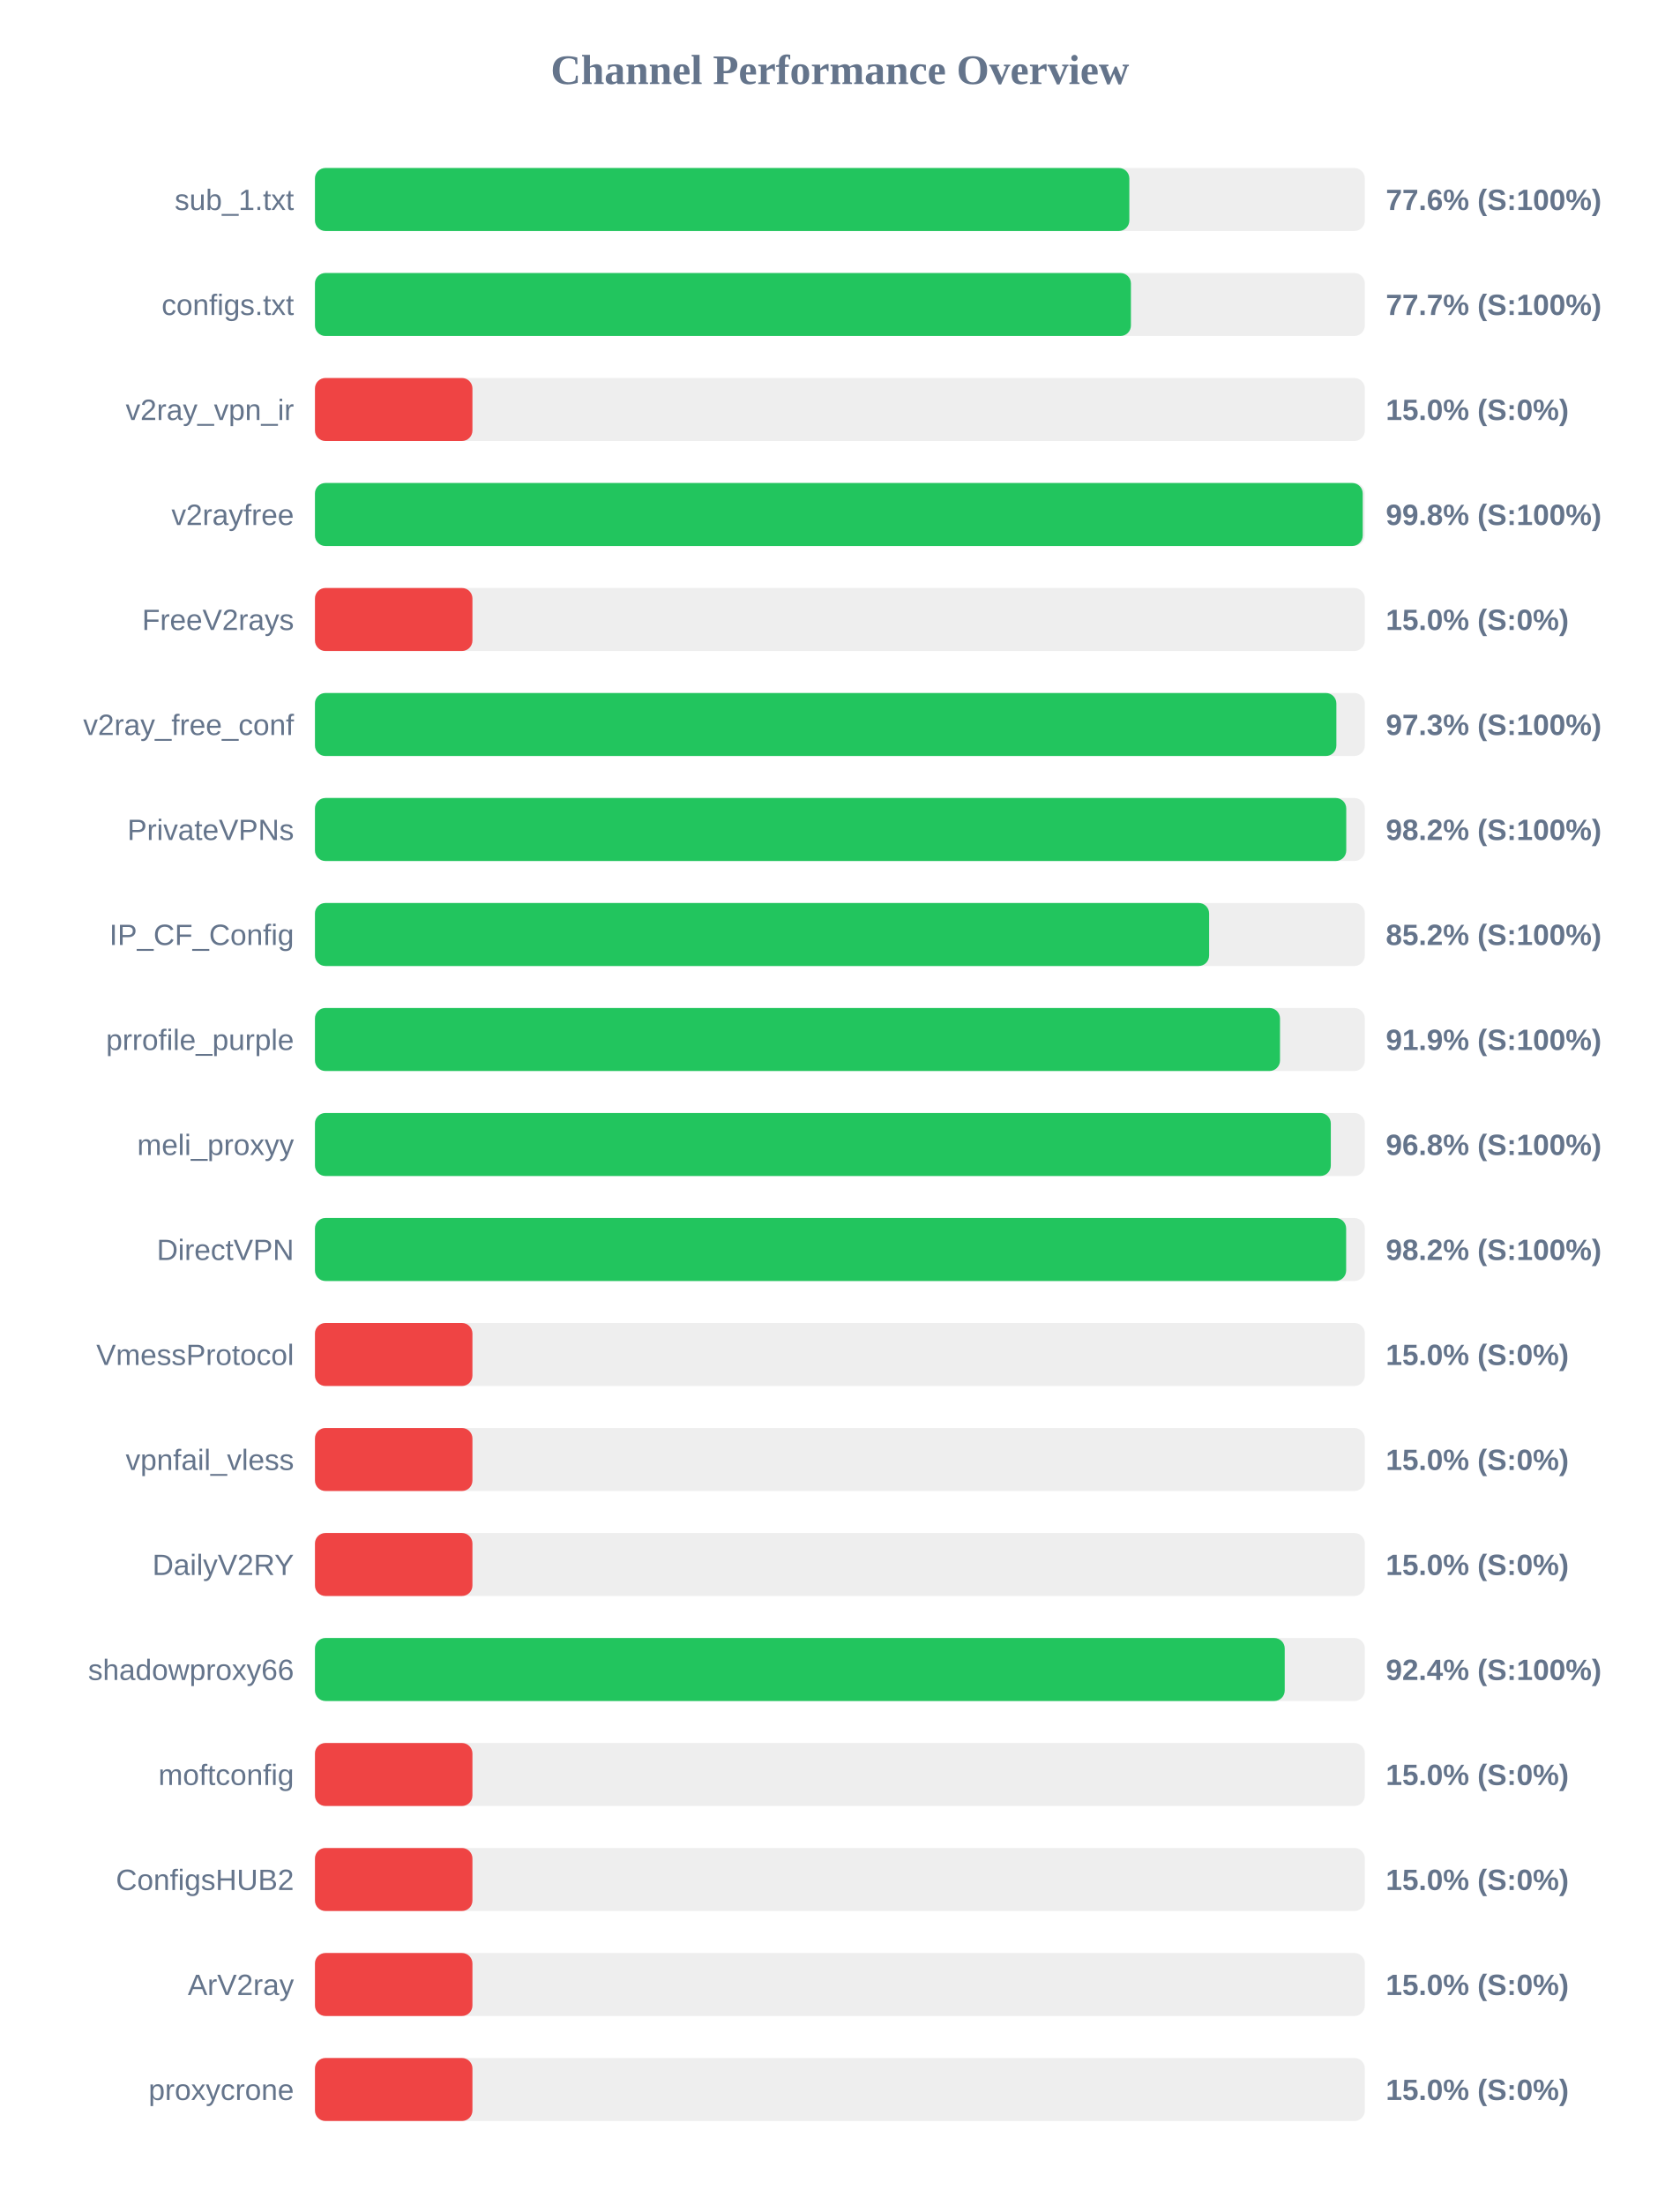
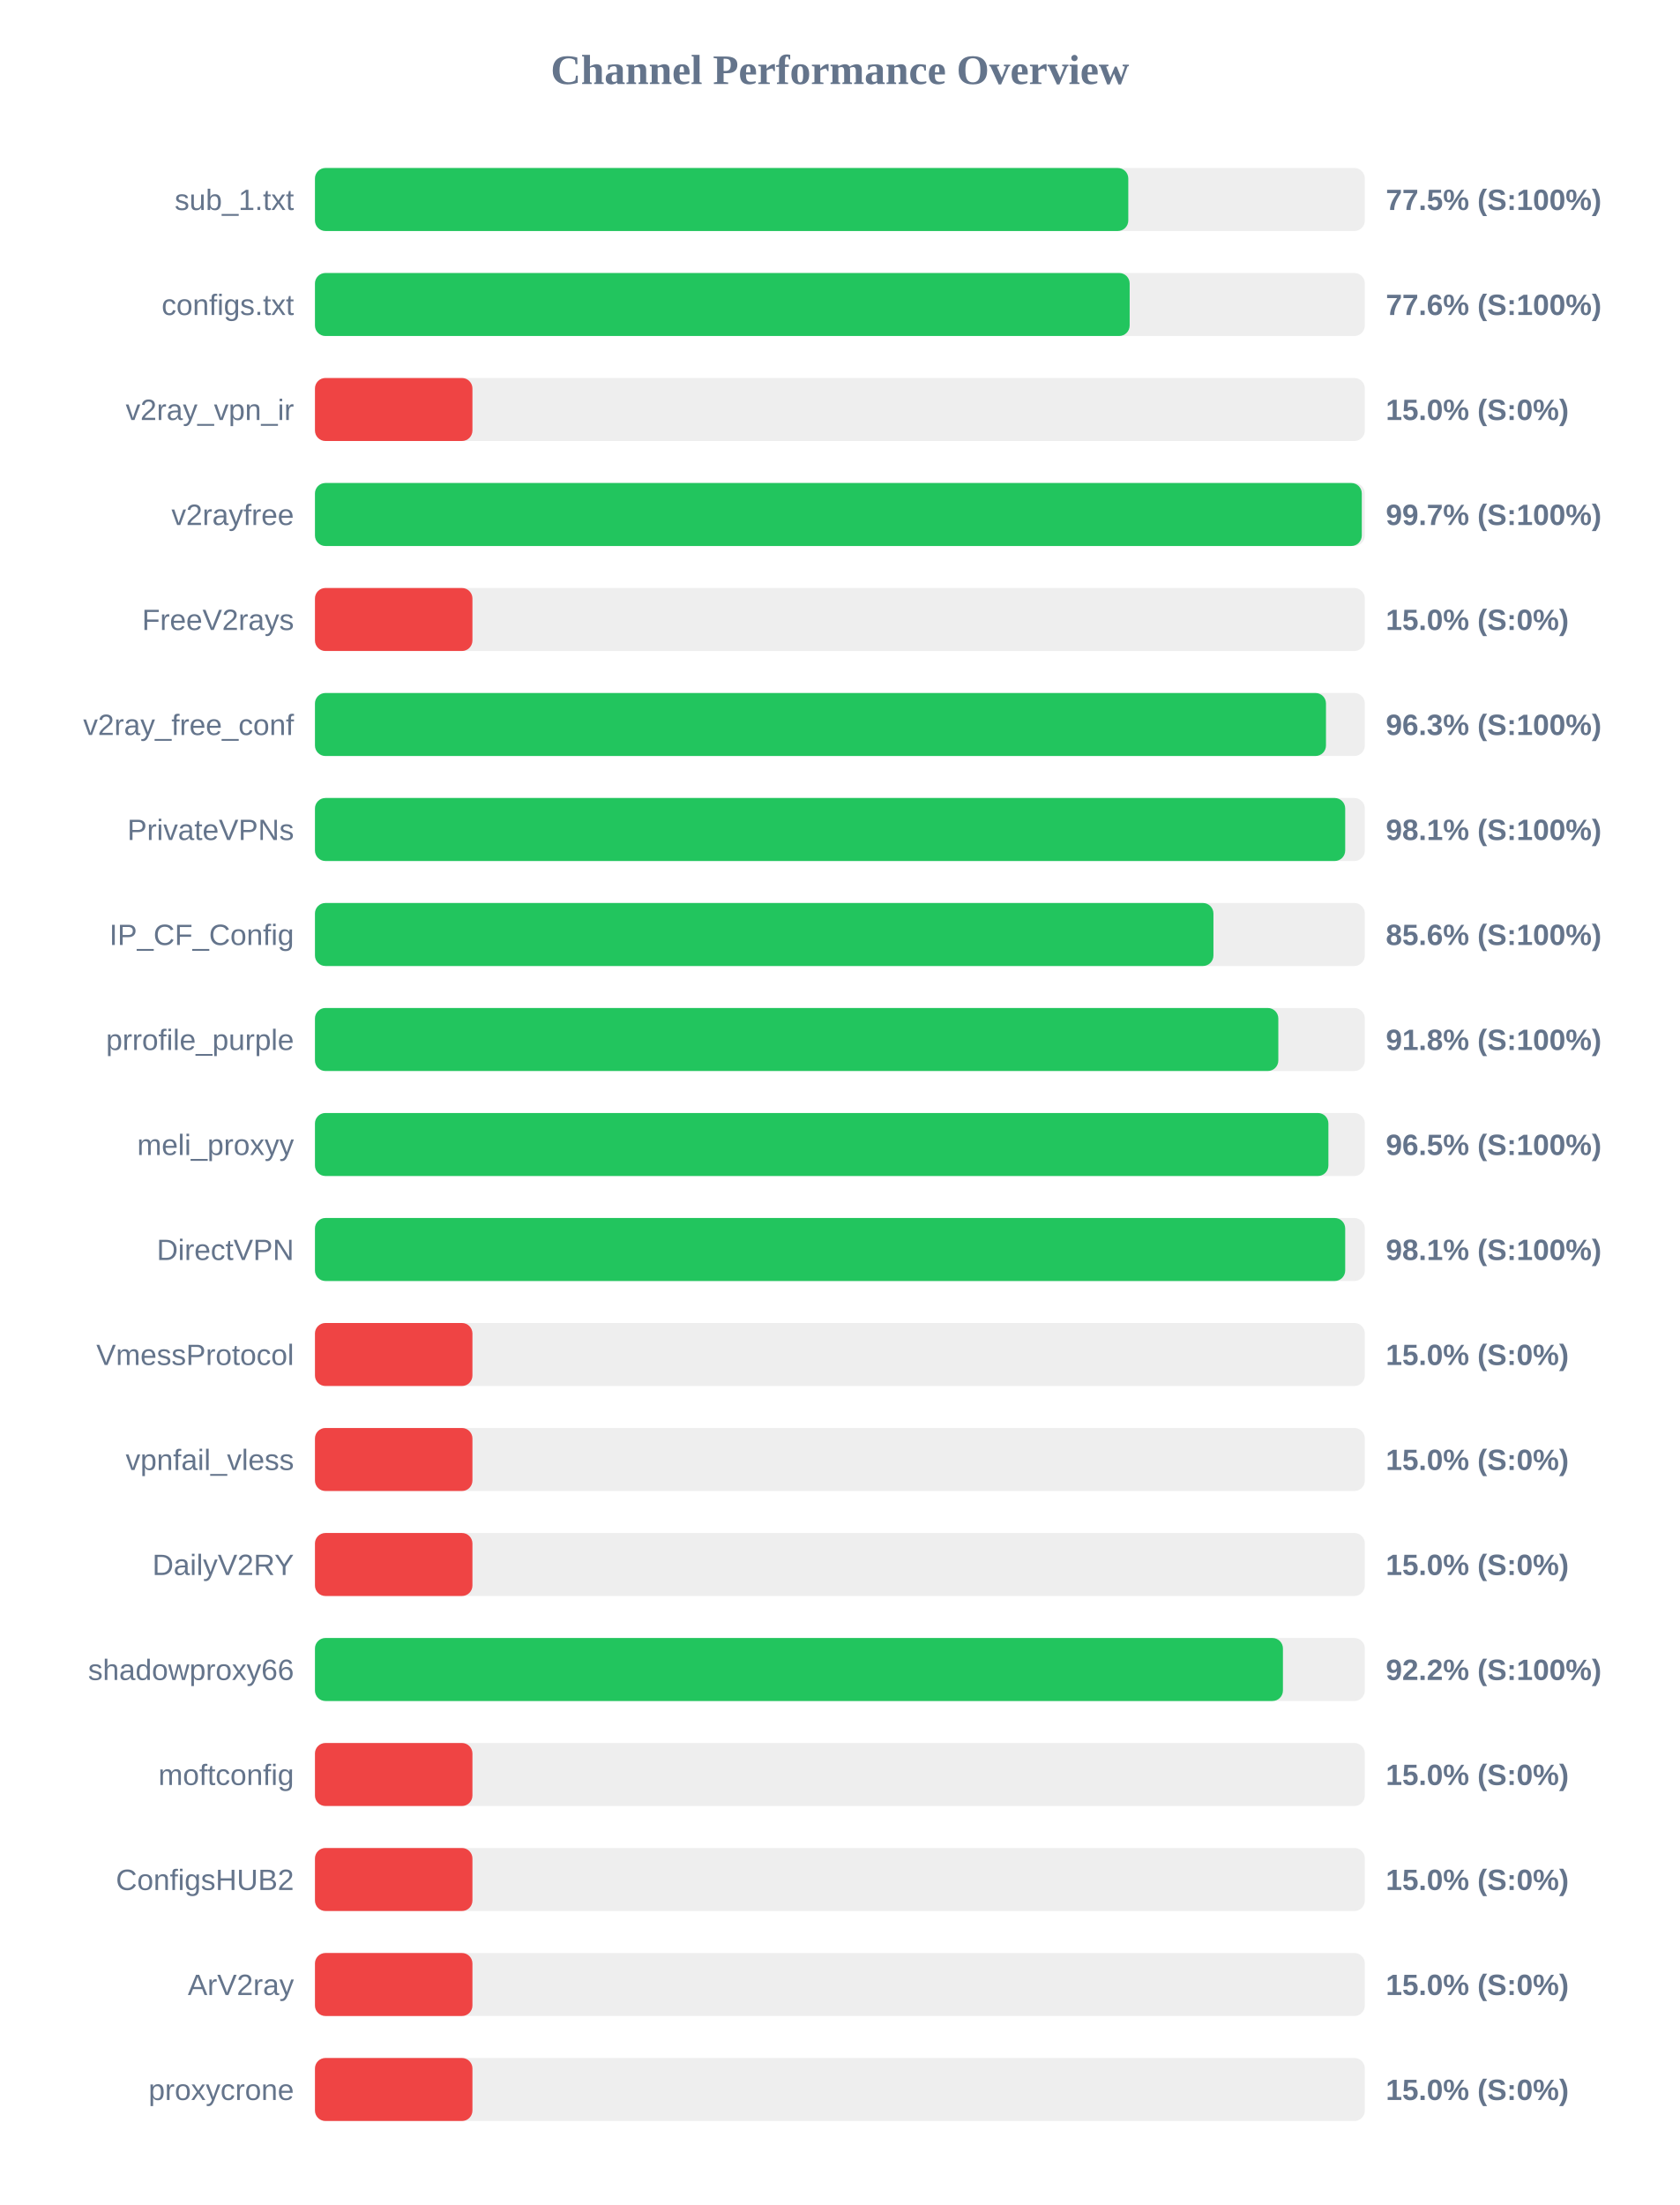
<svg xmlns="http://www.w3.org/2000/svg" width="800" height="1050" version="1.1">
  <style>
        .row { font: 14px Arial; fill: #64748b; }
        .score { font: bold 14px Arial; fill: #64748b; }
    </style>
  <text x="400" y="40" text-anchor="middle" font-size="20px" font-weight="bold" fill="#64748b">Channel Performance Overview</text>
  <rect x="150" y="80" width="500" height="30" fill="#eee" rx="5" />
-   <rect x="150" y="80" width="387.85" height="30" fill="#22c55e" rx="5" />
+   <rect x="150" y="80" width="387.35" height="30" fill="#22c55e" rx="5" />
  <text x="140" y="100" text-anchor="end" class="row">sub_1.txt</text>
-   <text x="660" y="100" text-anchor="start" class="score">77.6% (S:100%)</text>
+   <text x="660" y="100" text-anchor="start" class="score">77.5% (S:100%)</text>
  <rect x="150" y="130" width="500" height="30" fill="#eee" rx="5" />
-   <rect x="150" y="130" width="388.6" height="30" fill="#22c55e" rx="5" />
+   <rect x="150" y="130" width="388.0" height="30" fill="#22c55e" rx="5" />
  <text x="140" y="150" text-anchor="end" class="row">configs.txt</text>
-   <text x="660" y="150" text-anchor="start" class="score">77.7% (S:100%)</text>
+   <text x="660" y="150" text-anchor="start" class="score">77.6% (S:100%)</text>
  <rect x="150" y="180" width="500" height="30" fill="#eee" rx="5" />
  <rect x="150" y="180" width="75.0" height="30" fill="#ef4444" rx="5" />
  <text x="140" y="200" text-anchor="end" class="row">v2ray_vpn_ir</text>
  <text x="660" y="200" text-anchor="start" class="score">15.0% (S:0%)</text>
  <rect x="150" y="230" width="500" height="30" fill="#eee" rx="5" />
-   <rect x="150" y="230" width="499.0" height="30" fill="#22c55e" rx="5" />
+   <rect x="150" y="230" width="498.55" height="30" fill="#22c55e" rx="5" />
  <text x="140" y="250" text-anchor="end" class="row">v2rayfree</text>
-   <text x="660" y="250" text-anchor="start" class="score">99.8% (S:100%)</text>
+   <text x="660" y="250" text-anchor="start" class="score">99.7% (S:100%)</text>
  <rect x="150" y="280" width="500" height="30" fill="#eee" rx="5" />
  <rect x="150" y="280" width="75.0" height="30" fill="#ef4444" rx="5" />
  <text x="140" y="300" text-anchor="end" class="row">FreeV2rays</text>
  <text x="660" y="300" text-anchor="start" class="score">15.0% (S:0%)</text>
  <rect x="150" y="330" width="500" height="30" fill="#eee" rx="5" />
-   <rect x="150" y="330" width="486.45" height="30" fill="#22c55e" rx="5" />
+   <rect x="150" y="330" width="481.5" height="30" fill="#22c55e" rx="5" />
  <text x="140" y="350" text-anchor="end" class="row">v2ray_free_conf</text>
-   <text x="660" y="350" text-anchor="start" class="score">97.3% (S:100%)</text>
+   <text x="660" y="350" text-anchor="start" class="score">96.3% (S:100%)</text>
  <rect x="150" y="380" width="500" height="30" fill="#eee" rx="5" />
-   <rect x="150" y="380" width="491.15" height="30" fill="#22c55e" rx="5" />
+   <rect x="150" y="380" width="490.65" height="30" fill="#22c55e" rx="5" />
  <text x="140" y="400" text-anchor="end" class="row">PrivateVPNs</text>
-   <text x="660" y="400" text-anchor="start" class="score">98.2% (S:100%)</text>
+   <text x="660" y="400" text-anchor="start" class="score">98.1% (S:100%)</text>
  <rect x="150" y="430" width="500" height="30" fill="#eee" rx="5" />
-   <rect x="150" y="430" width="425.85" height="30" fill="#22c55e" rx="5" />
+   <rect x="150" y="430" width="427.9" height="30" fill="#22c55e" rx="5" />
  <text x="140" y="450" text-anchor="end" class="row">IP_CF_Config</text>
-   <text x="660" y="450" text-anchor="start" class="score">85.2% (S:100%)</text>
+   <text x="660" y="450" text-anchor="start" class="score">85.6% (S:100%)</text>
  <rect x="150" y="480" width="500" height="30" fill="#eee" rx="5" />
-   <rect x="150" y="480" width="459.6" height="30" fill="#22c55e" rx="5" />
+   <rect x="150" y="480" width="458.8" height="30" fill="#22c55e" rx="5" />
  <text x="140" y="500" text-anchor="end" class="row">prrofile_purple</text>
-   <text x="660" y="500" text-anchor="start" class="score">91.9% (S:100%)</text>
+   <text x="660" y="500" text-anchor="start" class="score">91.8% (S:100%)</text>
  <rect x="150" y="530" width="500" height="30" fill="#eee" rx="5" />
-   <rect x="150" y="530" width="483.8" height="30" fill="#22c55e" rx="5" />
+   <rect x="150" y="530" width="482.65" height="30" fill="#22c55e" rx="5" />
  <text x="140" y="550" text-anchor="end" class="row">meli_proxyy</text>
-   <text x="660" y="550" text-anchor="start" class="score">96.8% (S:100%)</text>
+   <text x="660" y="550" text-anchor="start" class="score">96.5% (S:100%)</text>
  <rect x="150" y="580" width="500" height="30" fill="#eee" rx="5" />
-   <rect x="150" y="580" width="491.1" height="30" fill="#22c55e" rx="5" />
+   <rect x="150" y="580" width="490.65" height="30" fill="#22c55e" rx="5" />
  <text x="140" y="600" text-anchor="end" class="row">DirectVPN</text>
-   <text x="660" y="600" text-anchor="start" class="score">98.2% (S:100%)</text>
+   <text x="660" y="600" text-anchor="start" class="score">98.1% (S:100%)</text>
  <rect x="150" y="630" width="500" height="30" fill="#eee" rx="5" />
  <rect x="150" y="630" width="75.0" height="30" fill="#ef4444" rx="5" />
  <text x="140" y="650" text-anchor="end" class="row">VmessProtocol</text>
  <text x="660" y="650" text-anchor="start" class="score">15.0% (S:0%)</text>
  <rect x="150" y="680" width="500" height="30" fill="#eee" rx="5" />
  <rect x="150" y="680" width="75.0" height="30" fill="#ef4444" rx="5" />
  <text x="140" y="700" text-anchor="end" class="row">vpnfail_vless</text>
  <text x="660" y="700" text-anchor="start" class="score">15.0% (S:0%)</text>
  <rect x="150" y="730" width="500" height="30" fill="#eee" rx="5" />
  <rect x="150" y="730" width="75.0" height="30" fill="#ef4444" rx="5" />
  <text x="140" y="750" text-anchor="end" class="row">DailyV2RY</text>
  <text x="660" y="750" text-anchor="start" class="score">15.0% (S:0%)</text>
  <rect x="150" y="780" width="500" height="30" fill="#eee" rx="5" />
-   <rect x="150" y="780" width="461.85" height="30" fill="#22c55e" rx="5" />
+   <rect x="150" y="780" width="461.0" height="30" fill="#22c55e" rx="5" />
  <text x="140" y="800" text-anchor="end" class="row">shadowproxy66</text>
-   <text x="660" y="800" text-anchor="start" class="score">92.4% (S:100%)</text>
+   <text x="660" y="800" text-anchor="start" class="score">92.2% (S:100%)</text>
  <rect x="150" y="830" width="500" height="30" fill="#eee" rx="5" />
  <rect x="150" y="830" width="75.0" height="30" fill="#ef4444" rx="5" />
  <text x="140" y="850" text-anchor="end" class="row">moftconfig</text>
  <text x="660" y="850" text-anchor="start" class="score">15.0% (S:0%)</text>
  <rect x="150" y="880" width="500" height="30" fill="#eee" rx="5" />
  <rect x="150" y="880" width="75.0" height="30" fill="#ef4444" rx="5" />
  <text x="140" y="900" text-anchor="end" class="row">ConfigsHUB2</text>
  <text x="660" y="900" text-anchor="start" class="score">15.0% (S:0%)</text>
  <rect x="150" y="930" width="500" height="30" fill="#eee" rx="5" />
  <rect x="150" y="930" width="75.0" height="30" fill="#ef4444" rx="5" />
  <text x="140" y="950" text-anchor="end" class="row">ArV2ray</text>
  <text x="660" y="950" text-anchor="start" class="score">15.0% (S:0%)</text>
  <rect x="150" y="980" width="500" height="30" fill="#eee" rx="5" />
  <rect x="150" y="980" width="75.0" height="30" fill="#ef4444" rx="5" />
  <text x="140" y="1000" text-anchor="end" class="row">proxycrone</text>
  <text x="660" y="1000" text-anchor="start" class="score">15.0% (S:0%)</text>
</svg>
